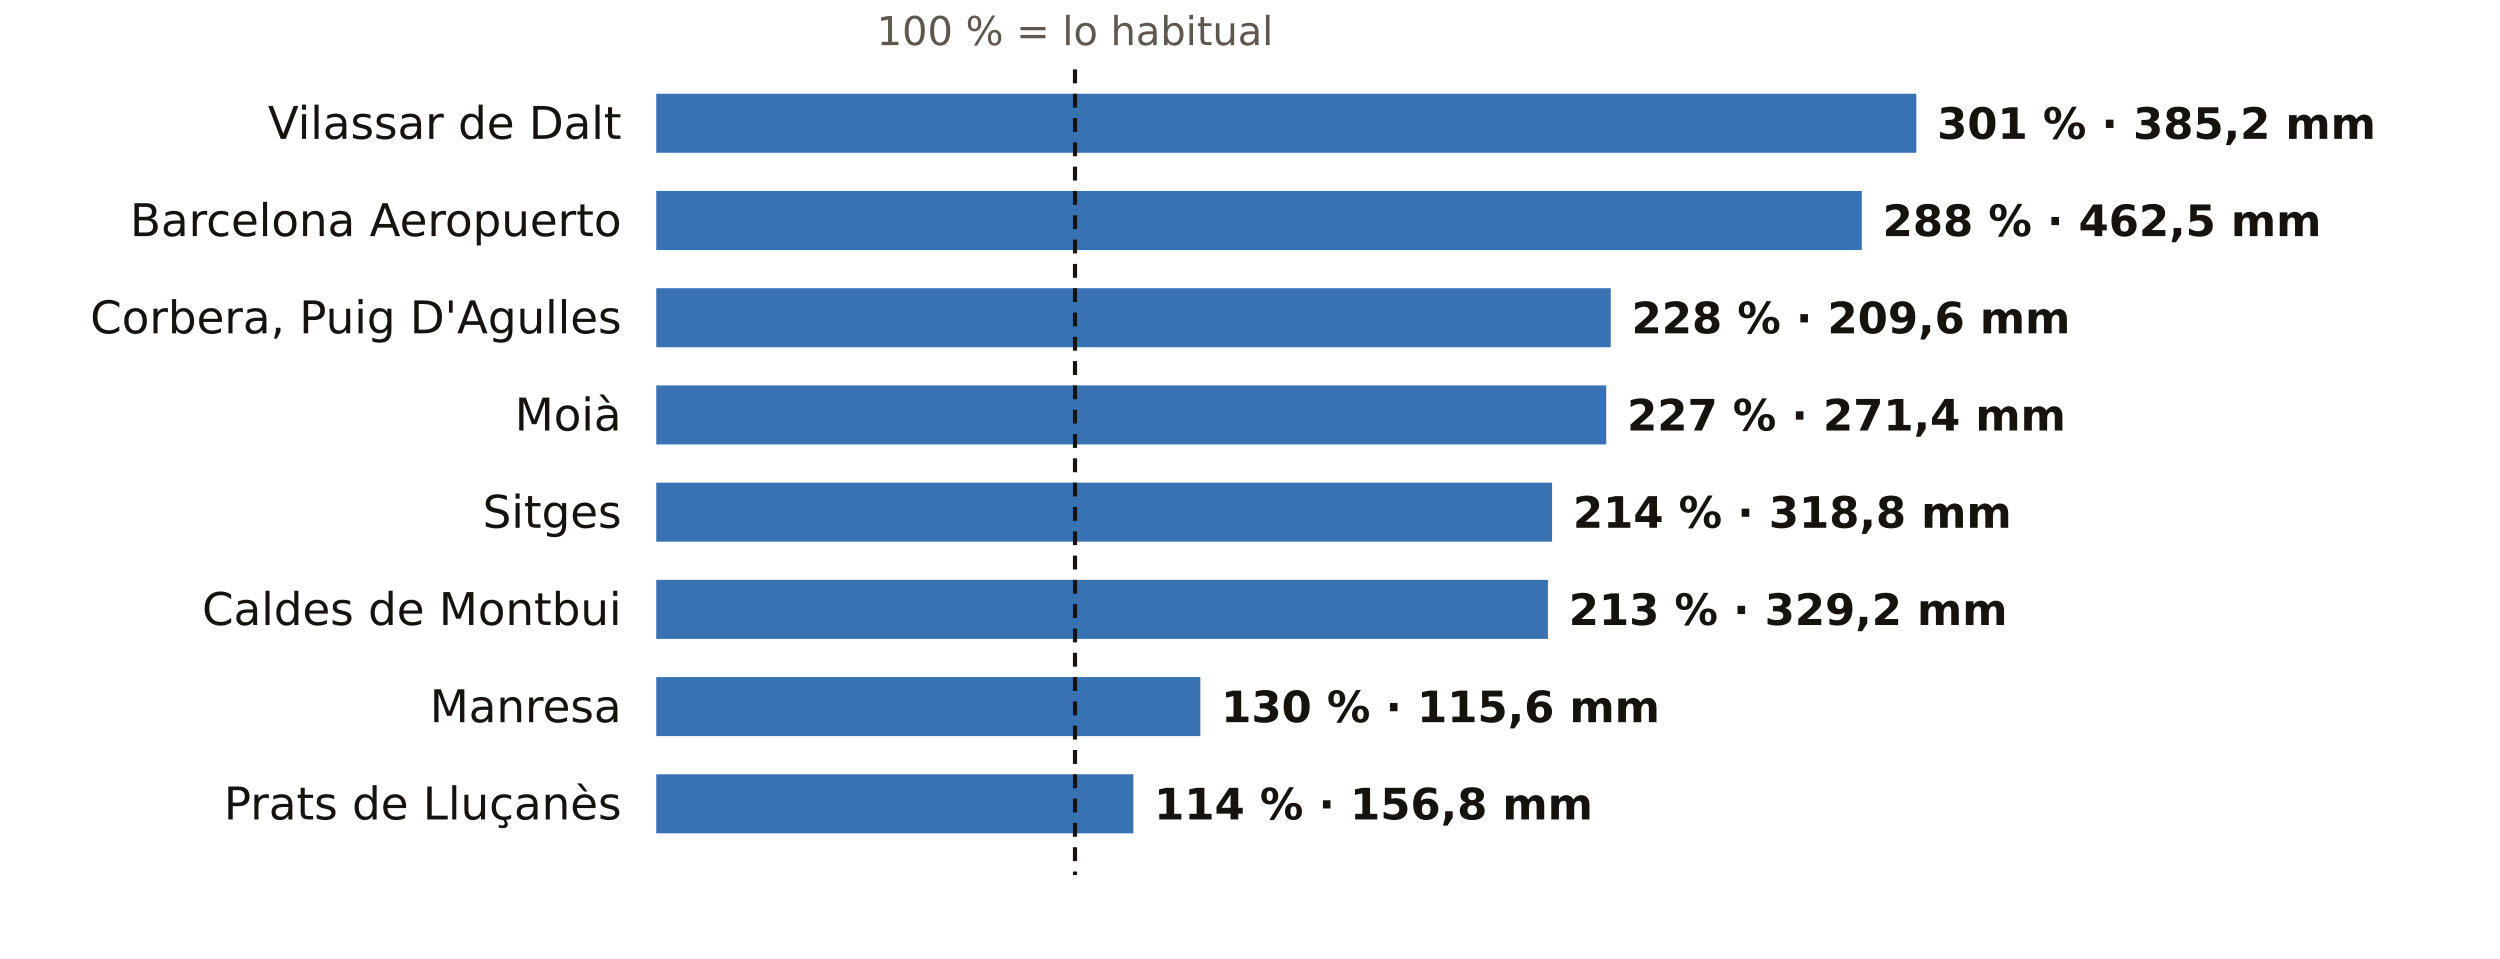
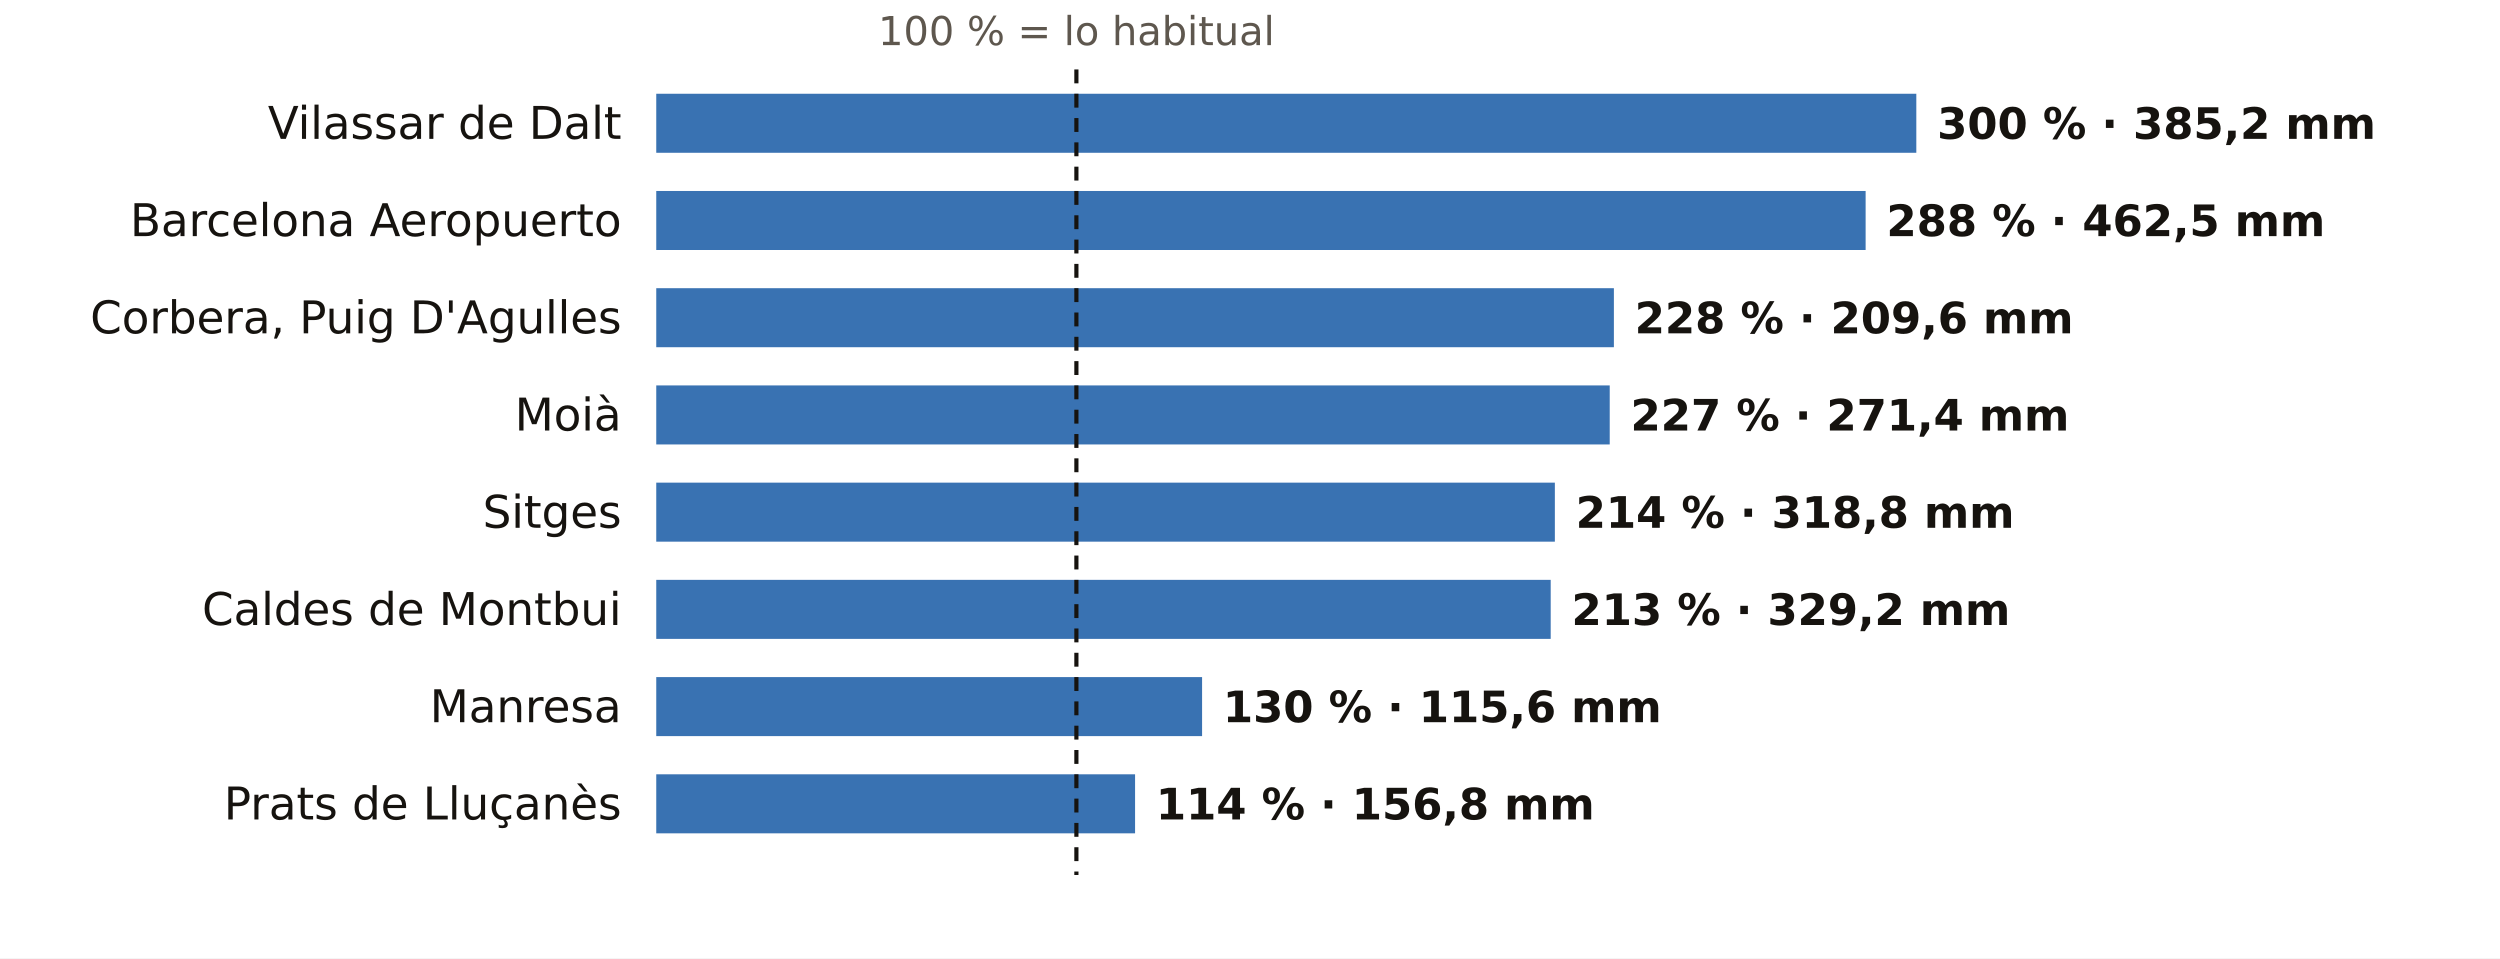
<svg xmlns="http://www.w3.org/2000/svg" viewBox="0 0 720 276" width="720" height="276" role="img" aria-label="El otoño en los pluviómetros de AEMET de Barcelona: % de lo habitual">
  <rect width="720" height="276" fill="#FFFFFF" />
-   <text x="309.6" y="13.0" font-size="11.5" fill="#5E574E" text-anchor="middle" font-weight="400" font-family="Public Sans, DejaVu Sans, Arial, sans-serif">100 % = lo habitual</text>
+   <text x="310.0" y="13.0" font-size="11.5" fill="#5E574E" text-anchor="middle" font-weight="400" font-family="Public Sans, DejaVu Sans, Arial, sans-serif">100 % = lo habitual</text>
  <text x="179.0" y="40.0" font-size="13" fill="#16130F" text-anchor="end" font-weight="500" font-family="Public Sans, DejaVu Sans, Arial, sans-serif">Vilassar de Dalt</text>
  <rect x="189" y="27" width="362.9" height="17" fill="#1F5FA8" opacity="0.88" />
-   <text x="557.9" y="40.0" font-size="12.5" fill="#16130F" text-anchor="start" font-weight="600" font-family="Public Sans, DejaVu Sans, Arial, sans-serif">301 % · 385,2 mm</text>
+   <text x="557.9" y="40.0" font-size="12.5" fill="#16130F" text-anchor="start" font-weight="600" font-family="Public Sans, DejaVu Sans, Arial, sans-serif">300 % · 385,2 mm</text>
  <text x="179.0" y="68.0" font-size="13" fill="#16130F" text-anchor="end" font-weight="500" font-family="Public Sans, DejaVu Sans, Arial, sans-serif">Barcelona Aeropuerto</text>
-   <rect x="189" y="55" width="347.2" height="17" fill="#1F5FA8" opacity="0.88" />
-   <text x="542.2" y="68.0" font-size="12.5" fill="#16130F" text-anchor="start" font-weight="600" font-family="Public Sans, DejaVu Sans, Arial, sans-serif">288 % · 462,5 mm</text>
+   <rect x="189" y="55" width="348.3" height="17" fill="#1F5FA8" opacity="0.88" />
+   <text x="543.3" y="68.0" font-size="12.5" fill="#16130F" text-anchor="start" font-weight="600" font-family="Public Sans, DejaVu Sans, Arial, sans-serif">288 % · 462,5 mm</text>
  <text x="179.0" y="96.0" font-size="13" fill="#16130F" text-anchor="end" font-weight="500" font-family="Public Sans, DejaVu Sans, Arial, sans-serif">Corbera, Puig D'Agulles</text>
-   <rect x="189" y="83" width="274.9" height="17" fill="#1F5FA8" opacity="0.88" />
-   <text x="469.9" y="96.0" font-size="12.5" fill="#16130F" text-anchor="start" font-weight="600" font-family="Public Sans, DejaVu Sans, Arial, sans-serif">228 % · 209,6 mm</text>
+   <rect x="189" y="83" width="275.8" height="17" fill="#1F5FA8" opacity="0.88" />
+   <text x="470.8" y="96.0" font-size="12.5" fill="#16130F" text-anchor="start" font-weight="600" font-family="Public Sans, DejaVu Sans, Arial, sans-serif">228 % · 209,6 mm</text>
  <text x="179.0" y="124.0" font-size="13" fill="#16130F" text-anchor="end" font-weight="500" font-family="Public Sans, DejaVu Sans, Arial, sans-serif">Moià</text>
-   <rect x="189" y="111" width="273.6" height="17" fill="#1F5FA8" opacity="0.88" />
-   <text x="468.6" y="124.0" font-size="12.5" fill="#16130F" text-anchor="start" font-weight="600" font-family="Public Sans, DejaVu Sans, Arial, sans-serif">227 % · 271,4 mm</text>
+   <rect x="189" y="111" width="274.6" height="17" fill="#1F5FA8" opacity="0.88" />
+   <text x="469.6" y="124.0" font-size="12.5" fill="#16130F" text-anchor="start" font-weight="600" font-family="Public Sans, DejaVu Sans, Arial, sans-serif">227 % · 271,4 mm</text>
  <text x="179.0" y="152.0" font-size="13" fill="#16130F" text-anchor="end" font-weight="500" font-family="Public Sans, DejaVu Sans, Arial, sans-serif">Sitges</text>
-   <rect x="189" y="139" width="258.0" height="17" fill="#1F5FA8" opacity="0.88" />
-   <text x="453.0" y="152.0" font-size="12.5" fill="#16130F" text-anchor="start" font-weight="600" font-family="Public Sans, DejaVu Sans, Arial, sans-serif">214 % · 318,8 mm</text>
+   <rect x="189" y="139" width="258.8" height="17" fill="#1F5FA8" opacity="0.88" />
+   <text x="453.8" y="152.0" font-size="12.5" fill="#16130F" text-anchor="start" font-weight="600" font-family="Public Sans, DejaVu Sans, Arial, sans-serif">214 % · 318,8 mm</text>
  <text x="179.0" y="180.0" font-size="13" fill="#16130F" text-anchor="end" font-weight="500" font-family="Public Sans, DejaVu Sans, Arial, sans-serif">Caldes de Montbui</text>
-   <rect x="189" y="167" width="256.8" height="17" fill="#1F5FA8" opacity="0.88" />
-   <text x="451.8" y="180.0" font-size="12.5" fill="#16130F" text-anchor="start" font-weight="600" font-family="Public Sans, DejaVu Sans, Arial, sans-serif">213 % · 329,2 mm</text>
+   <rect x="189" y="167" width="257.6" height="17" fill="#1F5FA8" opacity="0.88" />
+   <text x="452.6" y="180.0" font-size="12.5" fill="#16130F" text-anchor="start" font-weight="600" font-family="Public Sans, DejaVu Sans, Arial, sans-serif">213 % · 329,2 mm</text>
  <text x="179.0" y="208.0" font-size="13" fill="#16130F" text-anchor="end" font-weight="500" font-family="Public Sans, DejaVu Sans, Arial, sans-serif">Manresa</text>
-   <rect x="189" y="195" width="156.7" height="17" fill="#1F5FA8" opacity="0.88" />
-   <text x="351.7" y="208.0" font-size="12.5" fill="#16130F" text-anchor="start" font-weight="600" font-family="Public Sans, DejaVu Sans, Arial, sans-serif">130 % · 115,6 mm</text>
+   <rect x="189" y="195" width="157.2" height="17" fill="#1F5FA8" opacity="0.88" />
+   <text x="352.2" y="208.0" font-size="12.5" fill="#16130F" text-anchor="start" font-weight="600" font-family="Public Sans, DejaVu Sans, Arial, sans-serif">130 % · 115,6 mm</text>
  <text x="179.0" y="236.0" font-size="13" fill="#16130F" text-anchor="end" font-weight="500" font-family="Public Sans, DejaVu Sans, Arial, sans-serif">Prats de Lluçanès</text>
-   <rect x="189" y="223" width="137.4" height="17" fill="#1F5FA8" opacity="0.88" />
-   <text x="332.4" y="236.0" font-size="12.5" fill="#16130F" text-anchor="start" font-weight="600" font-family="Public Sans, DejaVu Sans, Arial, sans-serif">114 % · 156,8 mm</text>
-   <line x1="309.6" x2="309.6" y1="20" y2="252" stroke="#16130F" stroke-width="1.2" stroke-dasharray="4 3" />
+   <rect x="189" y="223" width="137.9" height="17" fill="#1F5FA8" opacity="0.88" />
+   <text x="332.9" y="236.0" font-size="12.5" fill="#16130F" text-anchor="start" font-weight="600" font-family="Public Sans, DejaVu Sans, Arial, sans-serif">114 % · 156,8 mm</text>
+   <line x1="310.0" x2="310.0" y1="20" y2="252" stroke="#16130F" stroke-width="1.2" stroke-dasharray="4 3" />
</svg>
